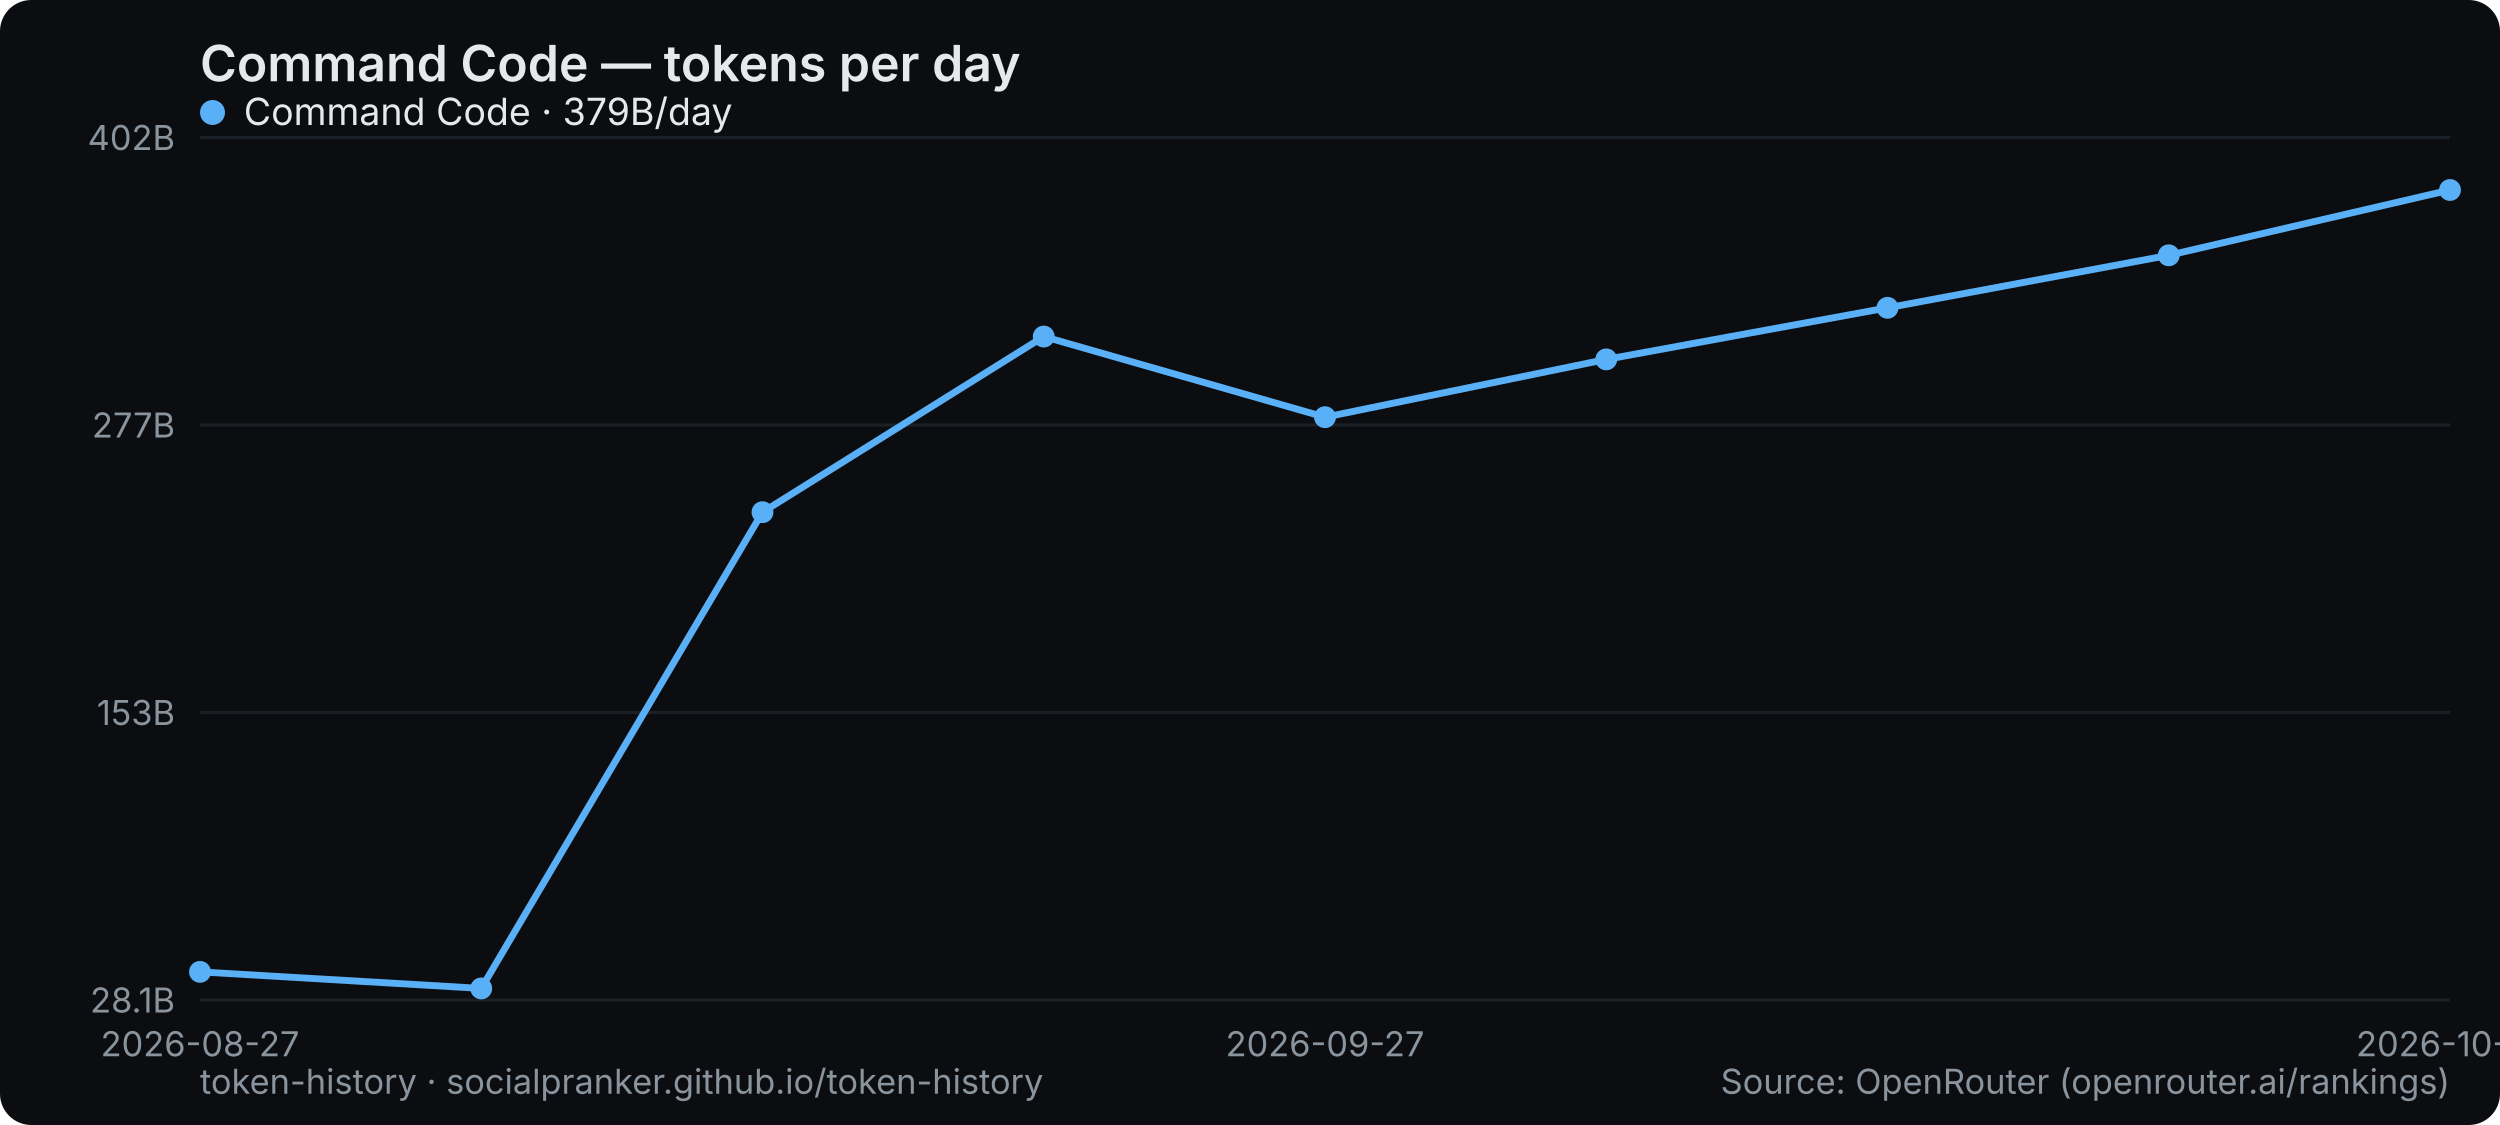
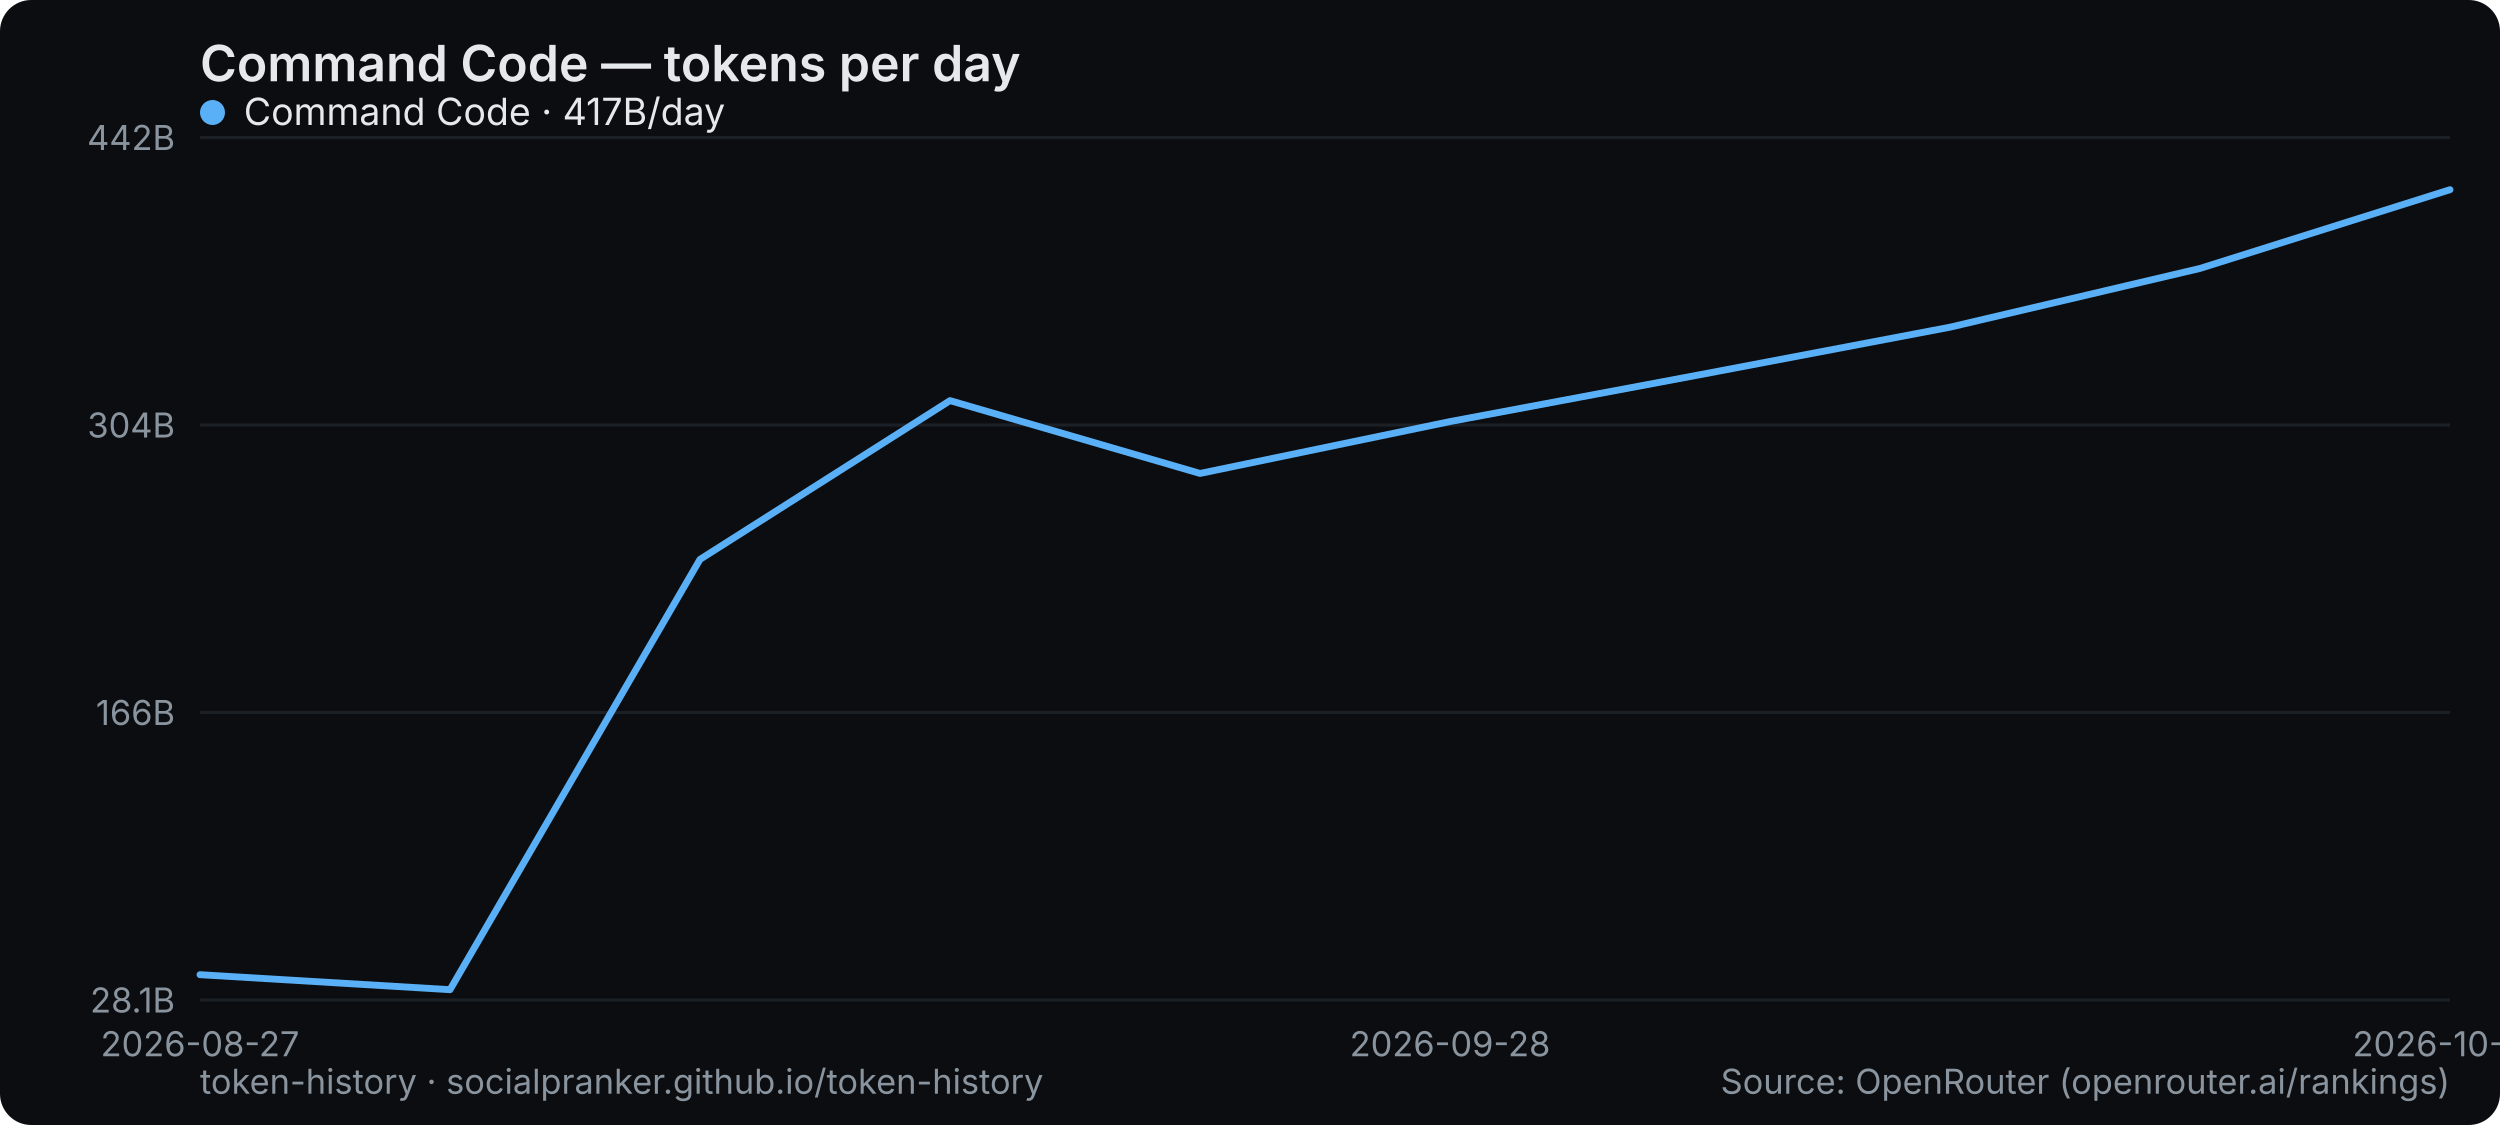
<svg xmlns="http://www.w3.org/2000/svg" width="800" height="360" viewBox="0 0 800 360" role="img" aria-label="Command Code — tokens per day">
  <rect width="800" height="360" rx="10" fill="#0b0d10" />
  <text x="64" y="26" font-family="system-ui,-apple-system,Segoe UI,sans-serif" font-size="16" font-weight="600" fill="#e6e9ec">Command Code — tokens per day</text>
  <line x1="64" y1="320" x2="784" y2="320" stroke="#1b2026" stroke-width="1" />
  <text x="56" y="324" text-anchor="end" font-family="system-ui,-apple-system,Segoe UI,sans-serif" font-size="11" fill="#8a949e">28.1B</text>
  <line x1="64" y1="228" x2="784" y2="228" stroke="#1b2026" stroke-width="1" />
-   <text x="56" y="232" text-anchor="end" font-family="system-ui,-apple-system,Segoe UI,sans-serif" font-size="11" fill="#8a949e">153B</text>
+   <text x="56" y="232" text-anchor="end" font-family="system-ui,-apple-system,Segoe UI,sans-serif" font-size="11" fill="#8a949e">166B</text>
  <line x1="64" y1="136" x2="784" y2="136" stroke="#1b2026" stroke-width="1" />
-   <text x="56" y="140" text-anchor="end" font-family="system-ui,-apple-system,Segoe UI,sans-serif" font-size="11" fill="#8a949e">277B</text>
+   <text x="56" y="140" text-anchor="end" font-family="system-ui,-apple-system,Segoe UI,sans-serif" font-size="11" fill="#8a949e">304B</text>
  <line x1="64" y1="44" x2="784" y2="44" stroke="#1b2026" stroke-width="1" />
-   <text x="56" y="48" text-anchor="end" font-family="system-ui,-apple-system,Segoe UI,sans-serif" font-size="11" fill="#8a949e">402B</text>
+   <text x="56" y="48" text-anchor="end" font-family="system-ui,-apple-system,Segoe UI,sans-serif" font-size="11" fill="#8a949e">442B</text>
  <text x="64" y="338" text-anchor="middle" font-family="system-ui,-apple-system,Segoe UI,sans-serif" font-size="11" fill="#8a949e">2026-08-27</text>
-   <text x="424" y="338" text-anchor="middle" font-family="system-ui,-apple-system,Segoe UI,sans-serif" font-size="11" fill="#8a949e">2026-09-27</text>
-   <text x="784" y="338" text-anchor="middle" font-family="system-ui,-apple-system,Segoe UI,sans-serif" font-size="11" fill="#8a949e">2026-10-01</text>
-   <polyline points="64.0,311.0 154.0,316.3 244.0,163.9 334.0,107.7 424.0,133.5 514.0,115.0 604.0,98.5 694.0,81.7 784.0,60.8" fill="none" stroke="#5ab0f7" stroke-width="2.2" stroke-linejoin="round" stroke-linecap="round" />
-   <circle cx="64.0" cy="311.0" r="3.5" fill="#5ab0f7" />
-   <circle cx="154.0" cy="316.3" r="3.5" fill="#5ab0f7" />
-   <circle cx="244.0" cy="163.9" r="3.5" fill="#5ab0f7" />
-   <circle cx="334.0" cy="107.7" r="3.5" fill="#5ab0f7" />
-   <circle cx="424.0" cy="133.5" r="3.5" fill="#5ab0f7" />
-   <circle cx="514.0" cy="115.0" r="3.5" fill="#5ab0f7" />
-   <circle cx="604.0" cy="98.5" r="3.5" fill="#5ab0f7" />
-   <circle cx="694.0" cy="81.7" r="3.5" fill="#5ab0f7" />
-   <circle cx="784.0" cy="60.8" r="3.5" fill="#5ab0f7" />
+   <text x="464" y="338" text-anchor="middle" font-family="system-ui,-apple-system,Segoe UI,sans-serif" font-size="11" fill="#8a949e">2026-09-28</text>
+   <text x="784" y="338" text-anchor="middle" font-family="system-ui,-apple-system,Segoe UI,sans-serif" font-size="11" fill="#8a949e">2026-10-02</text>
+   <polyline points="64.0,311.9 144.0,316.7 224.0,179.0 304.0,128.2 384.0,151.5 464.0,134.9 544.0,119.9 624.0,104.7 704.0,85.9 784.0,60.7" fill="none" stroke="#5ab0f7" stroke-width="2.2" stroke-linejoin="round" stroke-linecap="round" />
  <g font-family="system-ui,-apple-system,Segoe UI,sans-serif" font-size="12">
    <circle cx="68" cy="36" r="4" fill="#5ab0f7" />
-     <text x="78" y="40" fill="#e6e9ec">Command Code · 379B/day</text>
+     <text x="78" y="40" fill="#e6e9ec">Command Code · 417B/day</text>
  </g>
  <text x="64" y="350" font-family="system-ui,-apple-system,Segoe UI,sans-serif" font-size="11" fill="#8a949e">token-history · socialpranker.github.io/token-history</text>
  <text x="784" y="350" text-anchor="end" font-family="system-ui,-apple-system,Segoe UI,sans-serif" font-size="11" fill="#8a949e">Source: OpenRouter (openrouter.ai/rankings)</text>
</svg>
